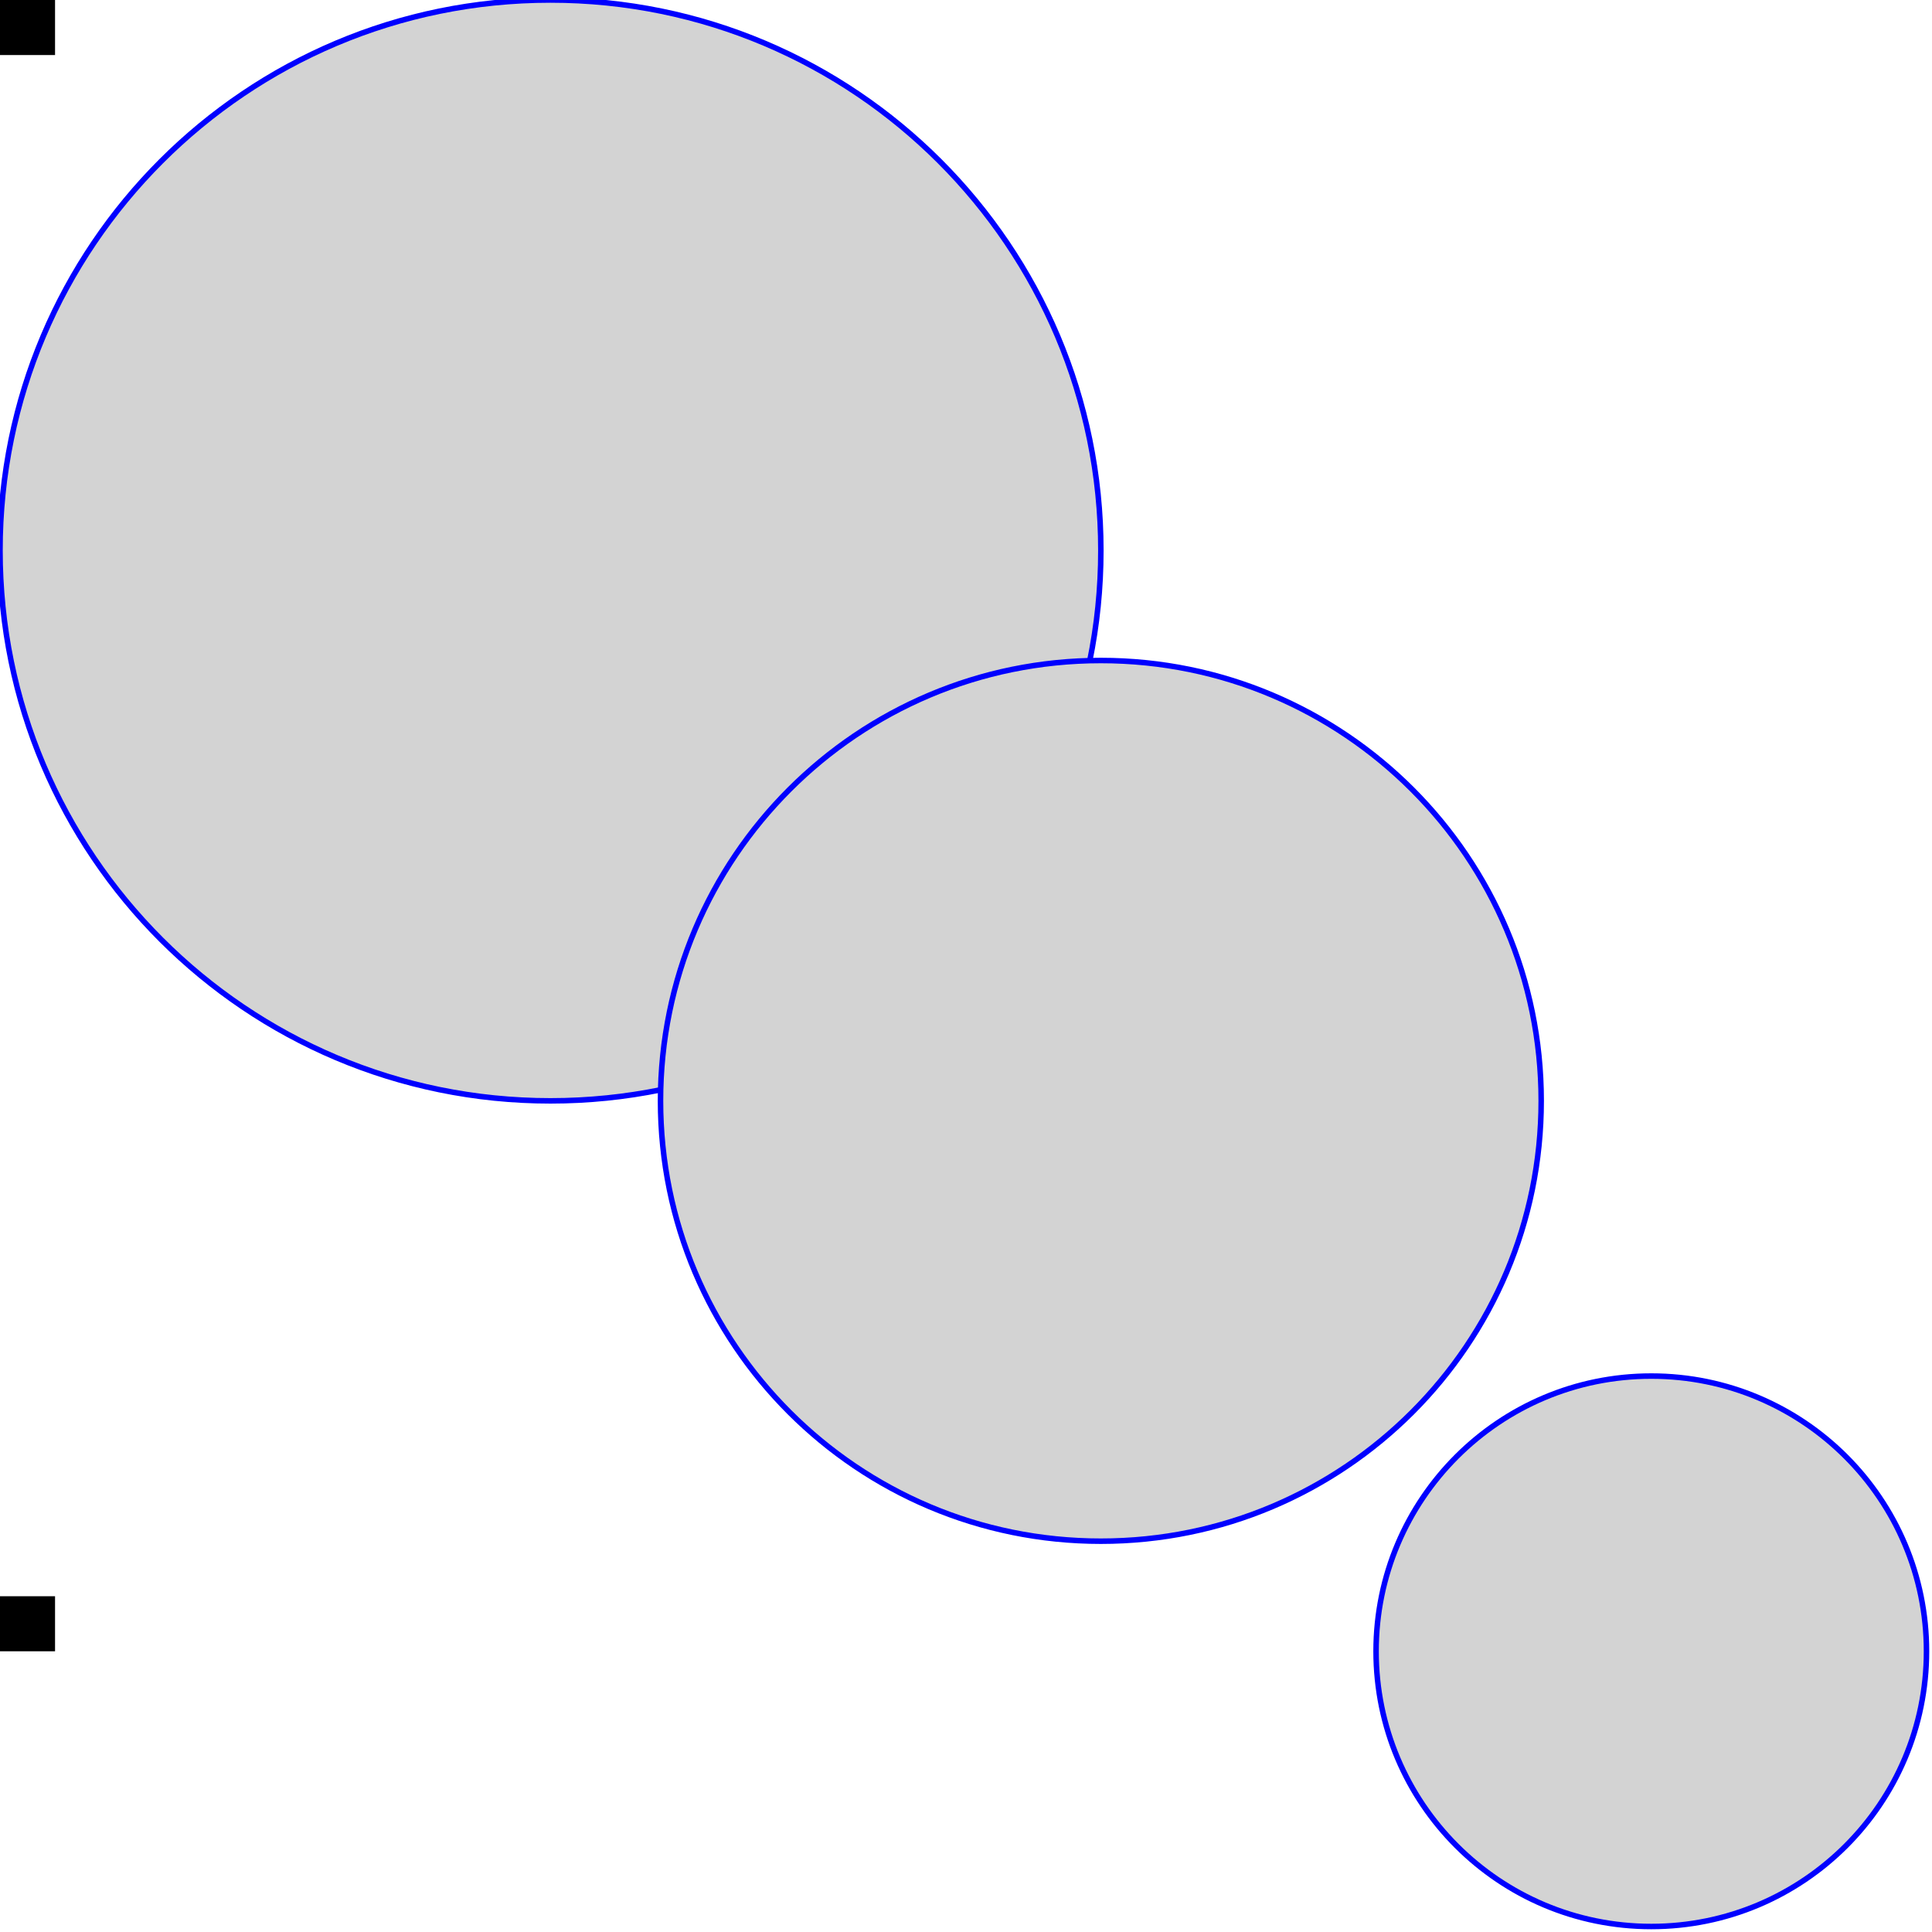
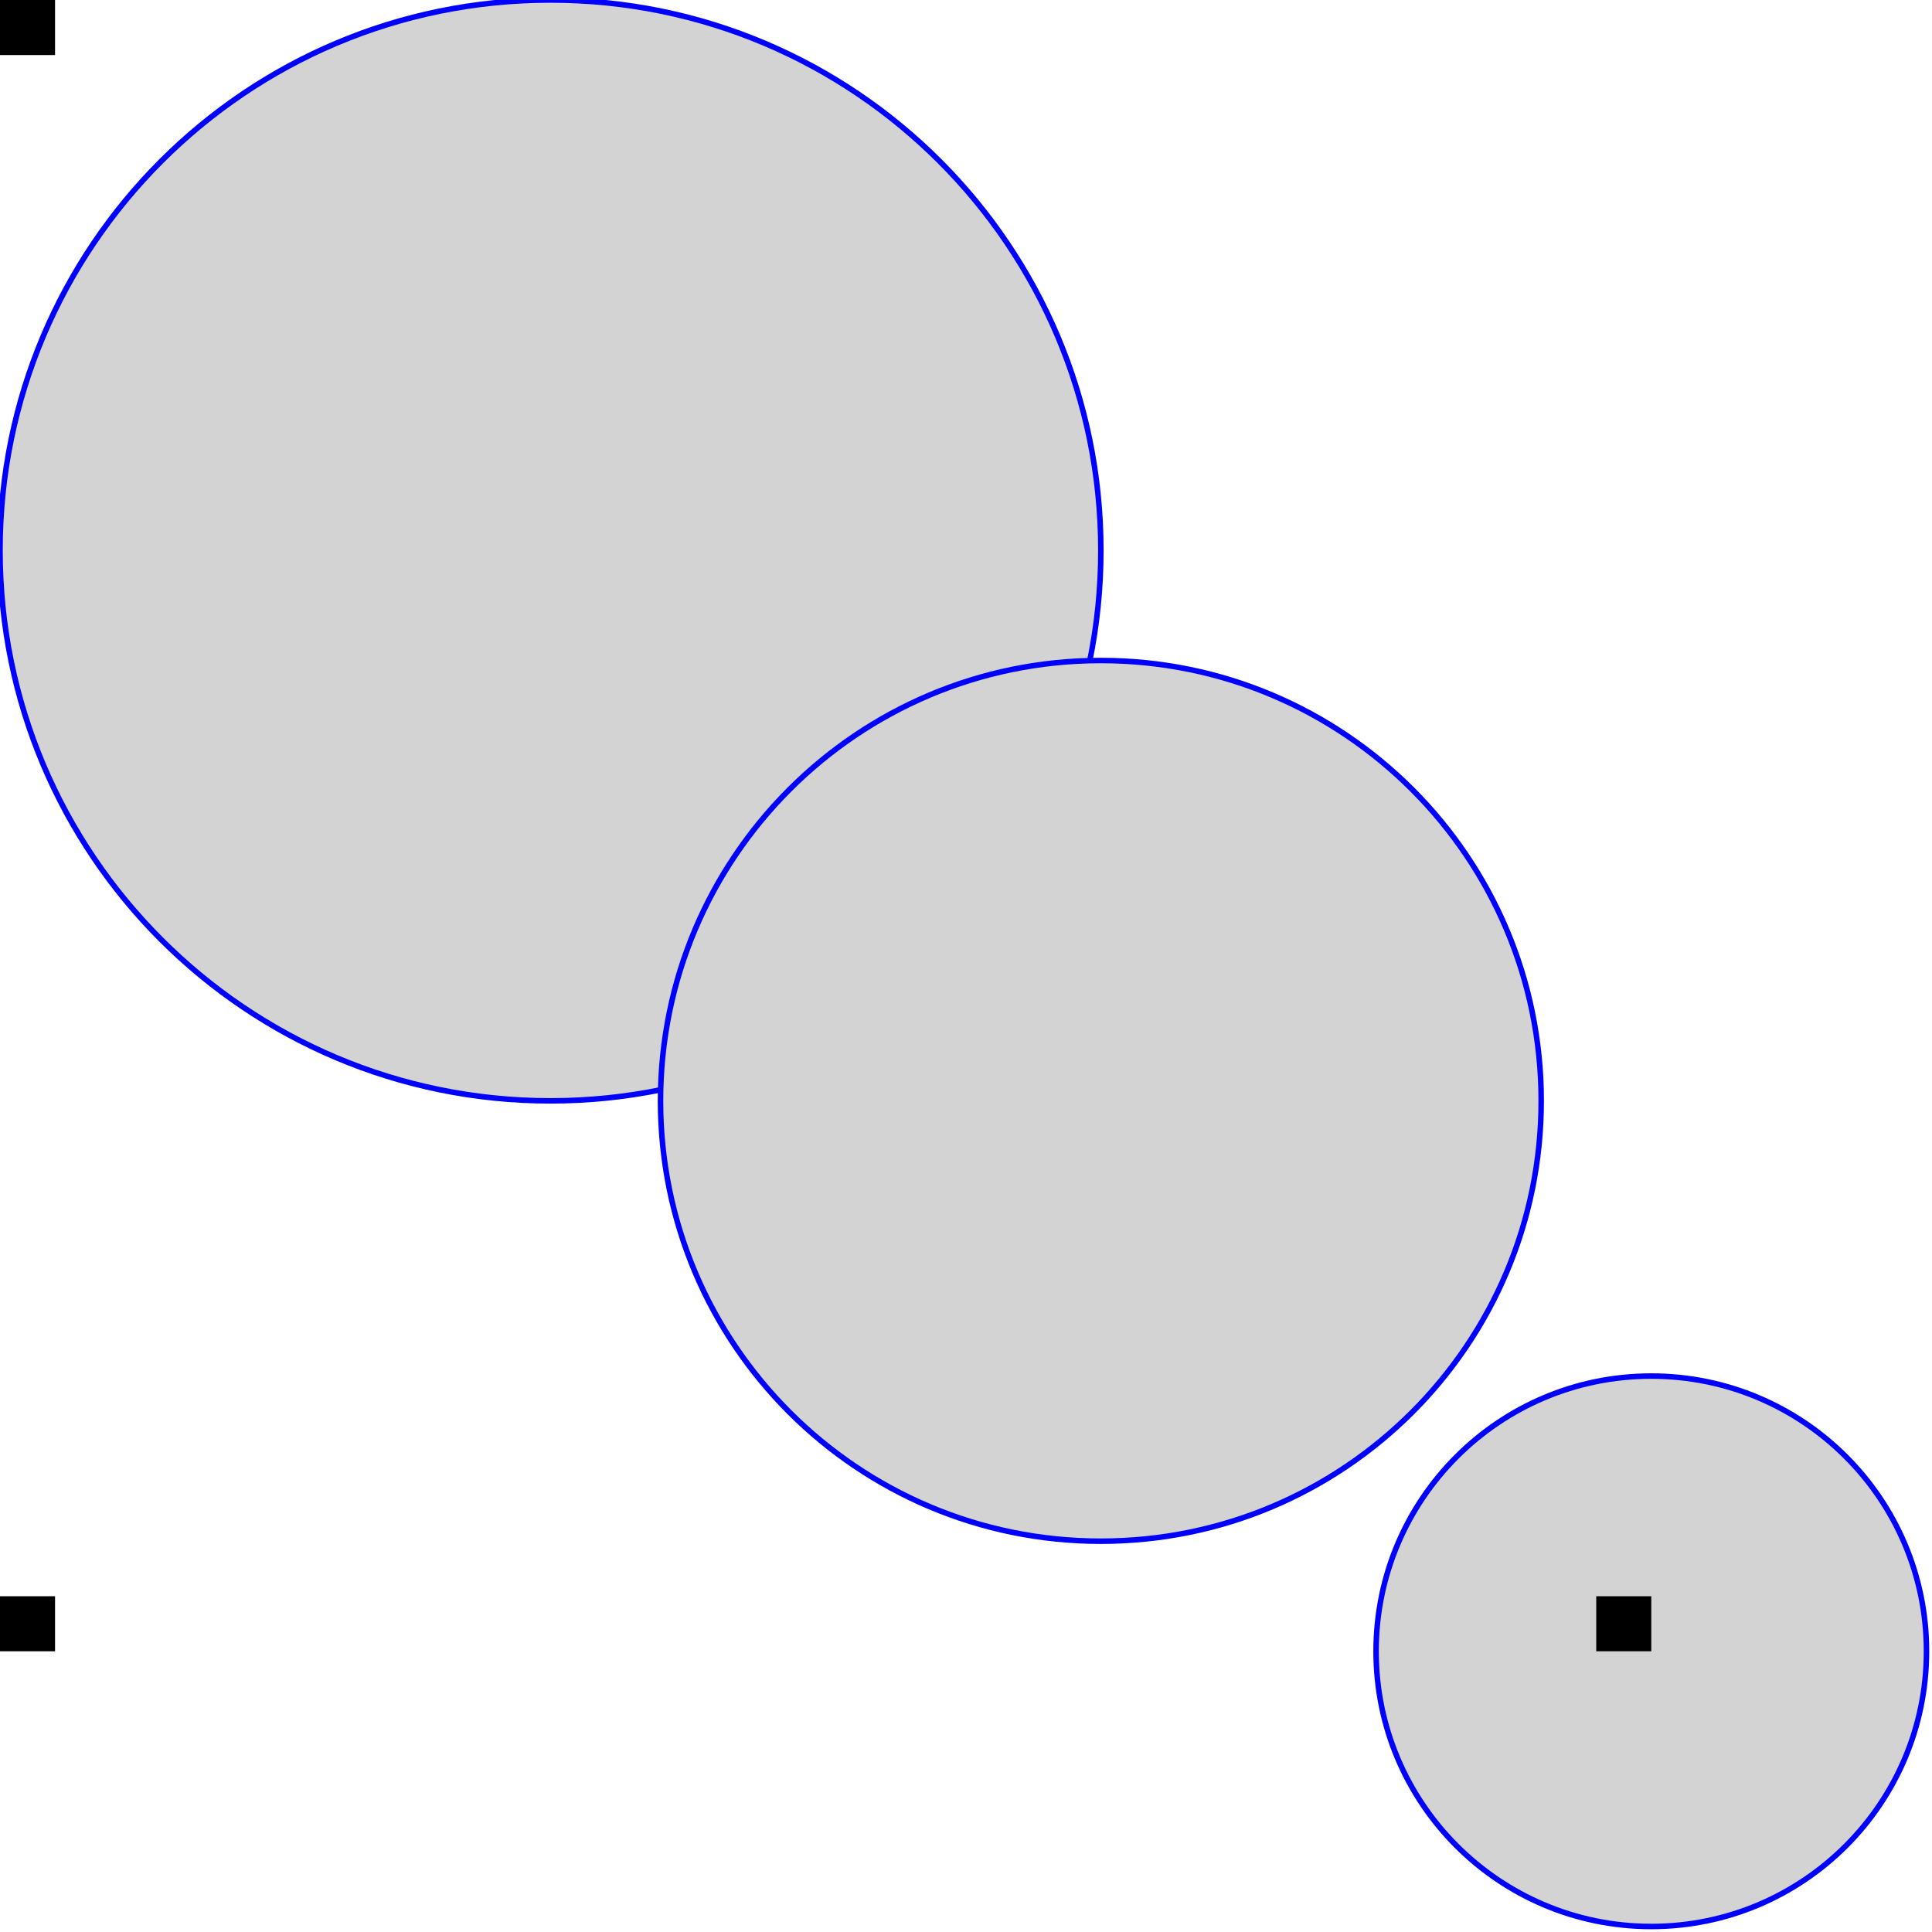
<svg xmlns="http://www.w3.org/2000/svg" version="1.1">
+   <circle cx="100" cy="100" r="100" stroke="blue" fill="lightgray" />
+   <circle cx="200" cy="200" r="80" stroke="blue" fill="lightgray" />
+   <circle cx="300" cy="300" r="50" stroke="blue" fill="lightgray" />
  <rect x="0" y="0" width="10" height="10" />
  <rect x="0" y="290" width="10" height="10" />
  <rect x="290" y="290" width="10" height="10" />
-   <circle cx="100" cy="100" r="100" stroke="blue" fill="lightgray" />
-   <circle cx="200" cy="200" r="80" stroke="blue" fill="lightgray" />
-   <circle cx="300" cy="300" r="50" stroke="blue" fill="lightgray" />
</svg>
